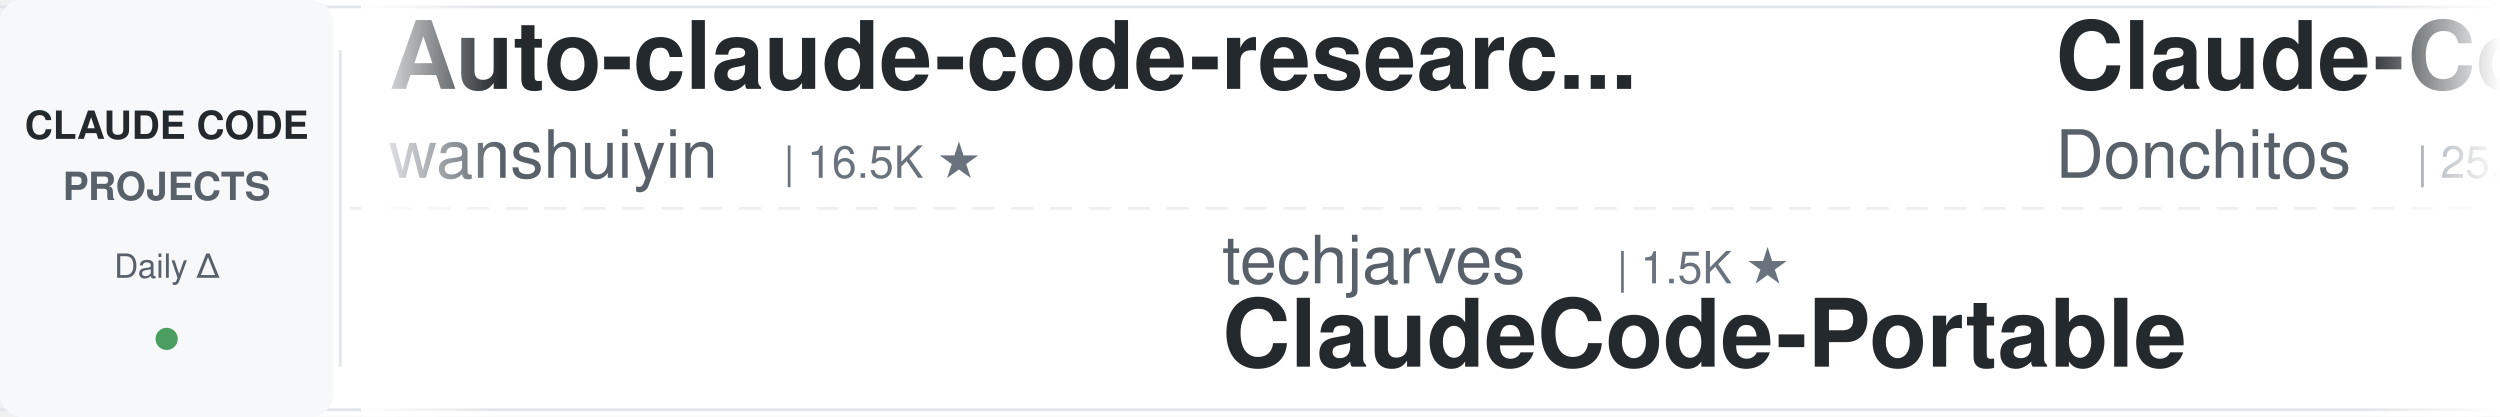
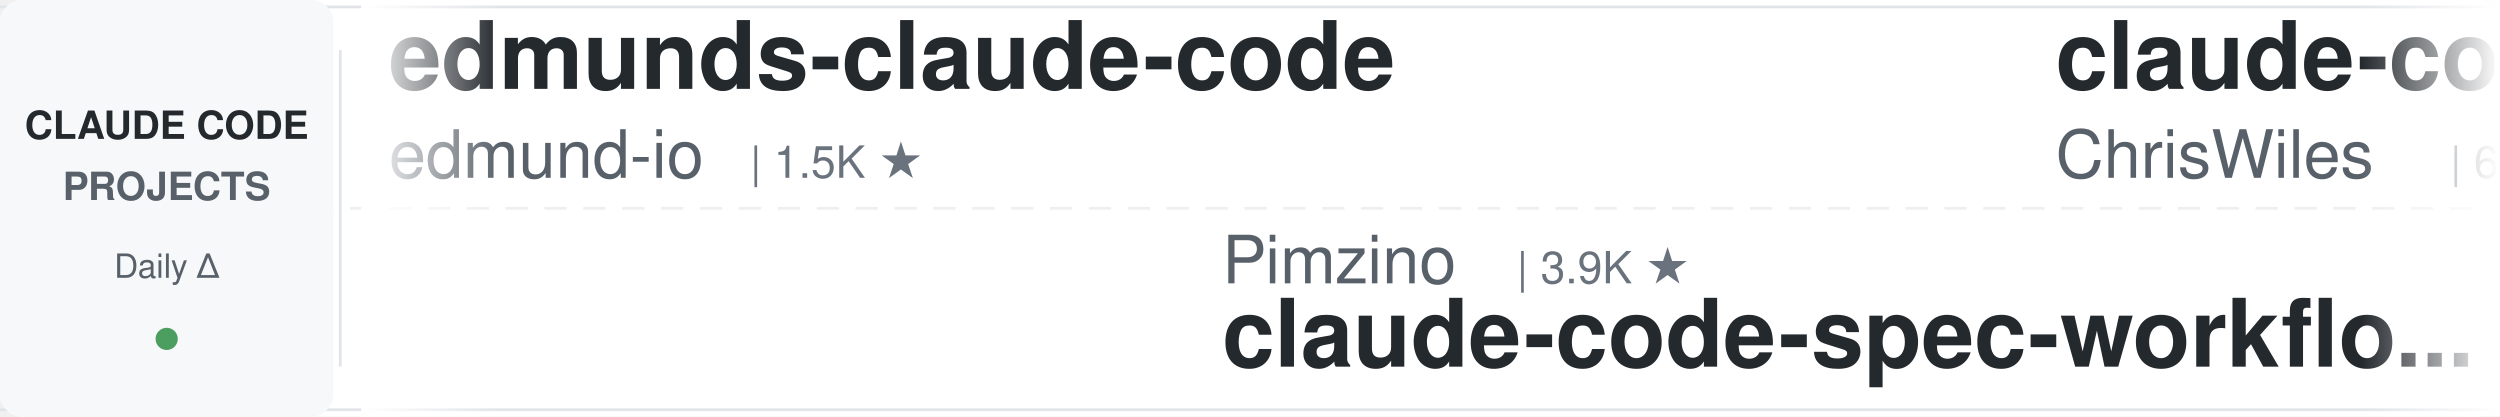
<svg xmlns="http://www.w3.org/2000/svg" width="900" height="150">
  <defs>
    <linearGradient id="leftFade" x1="0%" y1="0%" x2="100%" y2="0%">
      <stop offset="0%" style="stop-color:#ffffff;stop-opacity:1" />
      <stop offset="100%" style="stop-color:#ffffff;stop-opacity:0" />
    </linearGradient>
    <linearGradient id="rightFade" x1="0%" y1="0%" x2="100%" y2="0%">
      <stop offset="0%" style="stop-color:#ffffff;stop-opacity:0" />
      <stop offset="100%" style="stop-color:#ffffff;stop-opacity:1" />
    </linearGradient>
  </defs>
  <rect width="900" height="150" fill="#ffffff" rx="8" />
  <rect x="0" y="2" width="900" height="1" fill="#e1e4e8" />
  <rect x="0" y="147" width="900" height="1" fill="#e1e4e8" />
  <line x1="0" y1="75" x2="900" y2="75" stroke="#e1e4e8" stroke-width="1" stroke-dasharray="8 6" opacity="0.6" />
  <rect x="0" y="0" width="120" height="150" fill="#f6f8fa" rx="8" />
  <text x="60" y="50" font-family="-apple-system, BlinkMacSystemFont, 'Segoe UI', Helvetica, Arial, sans-serif" font-size="14" font-weight="600" fill="#24292e" text-anchor="middle">CLAUDE CODE</text>
  <text x="60" y="72" font-family="-apple-system, BlinkMacSystemFont, 'Segoe UI', Helvetica, Arial, sans-serif" font-size="14" font-weight="600" fill="#586069" text-anchor="middle">PROJECTS</text>
  <text x="60" y="100" font-family="-apple-system, BlinkMacSystemFont, 'Segoe UI', Helvetica, Arial, sans-serif" font-size="12" font-weight="500" fill="#586069" text-anchor="middle">Daily Δ</text>
  <circle cx="60" cy="122" r="4" fill="#22863a" opacity="0.8" />
  <rect x="122" y="18" width="1" height="114" fill="#e1e4e8" />
  <clipPath id="tickerClip">
    <rect x="130" y="0" width="770" height="150" />
  </clipPath>
  <g clip-path="url(#tickerClip)">
    <g id="tickerItems">
      <animateTransform attributeName="transform" attributeType="XML" type="translate" from="0 0" to="-3000 0" dur="54s" repeatCount="indefinite" />
      <g transform="translate(0, 0)">
-         <text x="140" y="32" font-family="-apple-system, BlinkMacSystemFont, 'Segoe UI', Helvetica, Arial, sans-serif" font-size="34" font-weight="600" fill="#24292e">Auto-claude-code-researc...</text>
-         <text x="140" y="64" font-family="-apple-system, BlinkMacSystemFont, 'Segoe UI', Helvetica, Arial, sans-serif" font-size="24" font-weight="400" fill="#586069">wanshuiyin</text>
-         <text x="282" y="64" font-family="-apple-system, BlinkMacSystemFont, 'Segoe UI', Helvetica, Arial, sans-serif" font-size="16" font-weight="500" fill="#6a737d">| 16.5K ★</text>
+         <text x="140" y="32" font-family="-apple-system, BlinkMacSystemFont, 'Segoe UI', Helvetica, Arial, sans-serif" font-size="34" font-weight="600" fill="#24292e">edmunds-claude-code</text>
+         <text x="140" y="64" font-family="-apple-system, BlinkMacSystemFont, 'Segoe UI', Helvetica, Arial, sans-serif" font-size="24" font-weight="400" fill="#586069">edmund-io</text>
+         <text x="270" y="64" font-family="-apple-system, BlinkMacSystemFont, 'Segoe UI', Helvetica, Arial, sans-serif" font-size="16" font-weight="500" fill="#6a737d">| 1.5K ★</text>
      </g>
      <g transform="translate(300, 0)">
-         <text x="140" y="102" font-family="-apple-system, BlinkMacSystemFont, 'Segoe UI', Helvetica, Arial, sans-serif" font-size="24" font-weight="400" fill="#586069">techjarves</text>
-         <text x="282" y="102" font-family="-apple-system, BlinkMacSystemFont, 'Segoe UI', Helvetica, Arial, sans-serif" font-size="16" font-weight="500" fill="#6a737d">| 1.5K ★</text>
-         <text x="140" y="132" font-family="-apple-system, BlinkMacSystemFont, 'Segoe UI', Helvetica, Arial, sans-serif" font-size="34" font-weight="600" fill="#24292e">ClaudeCode-Portable</text>
+         <text x="140" y="102" font-family="-apple-system, BlinkMacSystemFont, 'Segoe UI', Helvetica, Arial, sans-serif" font-size="24" font-weight="400" fill="#586069">Pimzino</text>
+         <text x="246" y="102" font-family="-apple-system, BlinkMacSystemFont, 'Segoe UI', Helvetica, Arial, sans-serif" font-size="16" font-weight="500" fill="#6a737d">| 3.9K ★</text>
+         <text x="140" y="132" font-family="-apple-system, BlinkMacSystemFont, 'Segoe UI', Helvetica, Arial, sans-serif" font-size="34" font-weight="600" fill="#24292e">claude-code-spec-workflo...</text>
      </g>
      <g transform="translate(600, 0)">
-         <text x="140" y="32" font-family="-apple-system, BlinkMacSystemFont, 'Segoe UI', Helvetica, Arial, sans-serif" font-size="34" font-weight="600" fill="#24292e">Claude-Code-Game-Studios</text>
-         <text x="140" y="64" font-family="-apple-system, BlinkMacSystemFont, 'Segoe UI', Helvetica, Arial, sans-serif" font-size="24" font-weight="400" fill="#586069">Donchitos</text>
-         <text x="270" y="64" font-family="-apple-system, BlinkMacSystemFont, 'Segoe UI', Helvetica, Arial, sans-serif" font-size="16" font-weight="500" fill="#6a737d">| 25.4K ★</text>
+         <text x="140" y="32" font-family="-apple-system, BlinkMacSystemFont, 'Segoe UI', Helvetica, Arial, sans-serif" font-size="34" font-weight="600" fill="#24292e">claude-code-showcase</text>
+         <text x="140" y="64" font-family="-apple-system, BlinkMacSystemFont, 'Segoe UI', Helvetica, Arial, sans-serif" font-size="24" font-weight="400" fill="#586069">ChrisWiles</text>
+         <text x="282" y="64" font-family="-apple-system, BlinkMacSystemFont, 'Segoe UI', Helvetica, Arial, sans-serif" font-size="16" font-weight="500" fill="#6a737d">| 6.1K ★</text>
      </g>
      <g transform="translate(900, 0)">
-         <text x="140" y="102" font-family="-apple-system, BlinkMacSystemFont, 'Segoe UI', Helvetica, Arial, sans-serif" font-size="24" font-weight="400" fill="#586069">1rgs</text>
-         <text x="210" y="102" font-family="-apple-system, BlinkMacSystemFont, 'Segoe UI', Helvetica, Arial, sans-serif" font-size="16" font-weight="500" fill="#6a737d">| 3.7K ★</text>
-         <text x="140" y="132" font-family="-apple-system, BlinkMacSystemFont, 'Segoe UI', Helvetica, Arial, sans-serif" font-size="34" font-weight="600" fill="#24292e">claude-code-proxy</text>
+         <text x="140" y="102" font-family="-apple-system, BlinkMacSystemFont, 'Segoe UI', Helvetica, Arial, sans-serif" font-size="24" font-weight="400" fill="#586069">ding113</text>
+         <text x="246" y="102" font-family="-apple-system, BlinkMacSystemFont, 'Segoe UI', Helvetica, Arial, sans-serif" font-size="16" font-weight="500" fill="#6a737d">| 3.4K ★</text>
+         <text x="140" y="132" font-family="-apple-system, BlinkMacSystemFont, 'Segoe UI', Helvetica, Arial, sans-serif" font-size="34" font-weight="600" fill="#24292e">claude-code-hub</text>
      </g>
      <g transform="translate(1200, 0)">
-         <text x="140" y="32" font-family="-apple-system, BlinkMacSystemFont, 'Segoe UI', Helvetica, Arial, sans-serif" font-size="34" font-weight="600" fill="#24292e">claude-code-from-source</text>
-         <text x="140" y="64" font-family="-apple-system, BlinkMacSystemFont, 'Segoe UI', Helvetica, Arial, sans-serif" font-size="24" font-weight="400" fill="#586069">alejandrobalderas</text>
-         <text x="366" y="64" font-family="-apple-system, BlinkMacSystemFont, 'Segoe UI', Helvetica, Arial, sans-serif" font-size="16" font-weight="500" fill="#6a737d">| 2.9K ★</text>
+         <text x="140" y="32" font-family="-apple-system, BlinkMacSystemFont, 'Segoe UI', Helvetica, Arial, sans-serif" font-size="34" font-weight="600" fill="#24292e">Dive-into-Claude-Code</text>
+         <text x="140" y="64" font-family="-apple-system, BlinkMacSystemFont, 'Segoe UI', Helvetica, Arial, sans-serif" font-size="24" font-weight="400" fill="#586069">VILA-Lab</text>
+         <text x="258" y="64" font-family="-apple-system, BlinkMacSystemFont, 'Segoe UI', Helvetica, Arial, sans-serif" font-size="16" font-weight="500" fill="#6a737d">| 2.1K ★</text>
      </g>
      <g transform="translate(1500, 0)">
-         <text x="140" y="102" font-family="-apple-system, BlinkMacSystemFont, 'Segoe UI', Helvetica, Arial, sans-serif" font-size="24" font-weight="400" fill="#586069">oboard</text>
-         <text x="234" y="102" font-family="-apple-system, BlinkMacSystemFont, 'Segoe UI', Helvetica, Arial, sans-serif" font-size="16" font-weight="500" fill="#6a737d">| 3.3K ★</text>
-         <text x="140" y="132" font-family="-apple-system, BlinkMacSystemFont, 'Segoe UI', Helvetica, Arial, sans-serif" font-size="34" font-weight="600" fill="#24292e">claude-code-rev</text>
+         <text x="140" y="102" font-family="-apple-system, BlinkMacSystemFont, 'Segoe UI', Helvetica, Arial, sans-serif" font-size="24" font-weight="400" fill="#586069">simonw</text>
+         <text x="234" y="102" font-family="-apple-system, BlinkMacSystemFont, 'Segoe UI', Helvetica, Arial, sans-serif" font-size="16" font-weight="500" fill="#6a737d">| 1.7K ★</text>
+         <text x="140" y="132" font-family="-apple-system, BlinkMacSystemFont, 'Segoe UI', Helvetica, Arial, sans-serif" font-size="34" font-weight="600" fill="#24292e">claude-code-transcripts</text>
      </g>
      <g transform="translate(1800, 0)">
-         <text x="140" y="32" font-family="-apple-system, BlinkMacSystemFont, 'Segoe UI', Helvetica, Arial, sans-serif" font-size="34" font-weight="600" fill="#24292e">claude-code-telegram</text>
-         <text x="140" y="64" font-family="-apple-system, BlinkMacSystemFont, 'Segoe UI', Helvetica, Arial, sans-serif" font-size="24" font-weight="400" fill="#586069">overwirehq</text>
-         <text x="282" y="64" font-family="-apple-system, BlinkMacSystemFont, 'Segoe UI', Helvetica, Arial, sans-serif" font-size="16" font-weight="500" fill="#6a737d">| 2.8K ★</text>
+         <text x="140" y="32" font-family="-apple-system, BlinkMacSystemFont, 'Segoe UI', Helvetica, Arial, sans-serif" font-size="34" font-weight="600" fill="#24292e">how-claude-code-works</text>
+         <text x="140" y="64" font-family="-apple-system, BlinkMacSystemFont, 'Segoe UI', Helvetica, Arial, sans-serif" font-size="24" font-weight="400" fill="#586069">Windy3f3f3f3f</text>
+         <text x="318" y="64" font-family="-apple-system, BlinkMacSystemFont, 'Segoe UI', Helvetica, Arial, sans-serif" font-size="16" font-weight="500" fill="#6a737d">| 3.7K ★</text>
      </g>
      <g transform="translate(2100, 0)">
-         <text x="140" y="102" font-family="-apple-system, BlinkMacSystemFont, 'Segoe UI', Helvetica, Arial, sans-serif" font-size="24" font-weight="400" fill="#586069">WorldFlowAI</text>
-         <text x="294" y="102" font-family="-apple-system, BlinkMacSystemFont, 'Segoe UI', Helvetica, Arial, sans-serif" font-size="16" font-weight="500" fill="#6a737d">| 3.5K ★</text>
-         <text x="140" y="132" font-family="-apple-system, BlinkMacSystemFont, 'Segoe UI', Helvetica, Arial, sans-serif" font-size="34" font-weight="600" fill="#24292e">everything-claude-code</text>
+         <text x="140" y="102" font-family="-apple-system, BlinkMacSystemFont, 'Segoe UI', Helvetica, Arial, sans-serif" font-size="24" font-weight="400" fill="#586069">affaan-m</text>
+         <text x="258" y="102" font-family="-apple-system, BlinkMacSystemFont, 'Segoe UI', Helvetica, Arial, sans-serif" font-size="16" font-weight="500" fill="#6a737d">| 265.5K ★</text>
+         <text x="140" y="132" font-family="-apple-system, BlinkMacSystemFont, 'Segoe UI', Helvetica, Arial, sans-serif" font-size="34" font-weight="600" fill="#24292e">ECC</text>
      </g>
      <g transform="translate(2400, 0)">
-         <text x="140" y="32" font-family="-apple-system, BlinkMacSystemFont, 'Segoe UI', Helvetica, Arial, sans-serif" font-size="34" font-weight="600" fill="#24292e">skills</text>
-         <text x="140" y="64" font-family="-apple-system, BlinkMacSystemFont, 'Segoe UI', Helvetica, Arial, sans-serif" font-size="24" font-weight="400" fill="#586069">anthropics</text>
-         <text x="282" y="64" font-family="-apple-system, BlinkMacSystemFont, 'Segoe UI', Helvetica, Arial, sans-serif" font-size="16" font-weight="500" fill="#6a737d">| 177.7K ★</text>
+         <text x="140" y="32" font-family="-apple-system, BlinkMacSystemFont, 'Segoe UI', Helvetica, Arial, sans-serif" font-size="34" font-weight="600" fill="#24292e">claude-code-hooks-master...</text>
+         <text x="140" y="64" font-family="-apple-system, BlinkMacSystemFont, 'Segoe UI', Helvetica, Arial, sans-serif" font-size="24" font-weight="400" fill="#586069">disler</text>
+         <text x="234" y="64" font-family="-apple-system, BlinkMacSystemFont, 'Segoe UI', Helvetica, Arial, sans-serif" font-size="16" font-weight="500" fill="#6a737d">| 3.9K ★</text>
      </g>
      <g transform="translate(2700, 0)">
-         <text x="140" y="102" font-family="-apple-system, BlinkMacSystemFont, 'Segoe UI', Helvetica, Arial, sans-serif" font-size="24" font-weight="400" fill="#586069">musistudio</text>
-         <text x="282" y="102" font-family="-apple-system, BlinkMacSystemFont, 'Segoe UI', Helvetica, Arial, sans-serif" font-size="16" font-weight="500" fill="#6a737d">| 37.4K ★</text>
-         <text x="140" y="132" font-family="-apple-system, BlinkMacSystemFont, 'Segoe UI', Helvetica, Arial, sans-serif" font-size="34" font-weight="600" fill="#24292e">claude-code-router</text>
+         <text x="140" y="102" font-family="-apple-system, BlinkMacSystemFont, 'Segoe UI', Helvetica, Arial, sans-serif" font-size="24" font-weight="400" fill="#586069">wanshuiyin</text>
+         <text x="282" y="102" font-family="-apple-system, BlinkMacSystemFont, 'Segoe UI', Helvetica, Arial, sans-serif" font-size="16" font-weight="500" fill="#6a737d">| 16.5K ★</text>
+         <text x="140" y="132" font-family="-apple-system, BlinkMacSystemFont, 'Segoe UI', Helvetica, Arial, sans-serif" font-size="34" font-weight="600" fill="#24292e">Auto-claude-code-researc...</text>
      </g>
      <g transform="translate(3000, 0)">
-         <text x="140" y="32" font-family="-apple-system, BlinkMacSystemFont, 'Segoe UI', Helvetica, Arial, sans-serif" font-size="34" font-weight="600" fill="#24292e">Auto-claude-code-researc...</text>
-         <text x="140" y="64" font-family="-apple-system, BlinkMacSystemFont, 'Segoe UI', Helvetica, Arial, sans-serif" font-size="24" font-weight="400" fill="#586069">wanshuiyin</text>
-         <text x="282" y="64" font-family="-apple-system, BlinkMacSystemFont, 'Segoe UI', Helvetica, Arial, sans-serif" font-size="16" font-weight="500" fill="#6a737d">| 16.5K ★</text>
+         <text x="140" y="32" font-family="-apple-system, BlinkMacSystemFont, 'Segoe UI', Helvetica, Arial, sans-serif" font-size="34" font-weight="600" fill="#24292e">edmunds-claude-code</text>
+         <text x="140" y="64" font-family="-apple-system, BlinkMacSystemFont, 'Segoe UI', Helvetica, Arial, sans-serif" font-size="24" font-weight="400" fill="#586069">edmund-io</text>
+         <text x="270" y="64" font-family="-apple-system, BlinkMacSystemFont, 'Segoe UI', Helvetica, Arial, sans-serif" font-size="16" font-weight="500" fill="#6a737d">| 1.5K ★</text>
      </g>
      <g transform="translate(3300, 0)">
-         <text x="140" y="102" font-family="-apple-system, BlinkMacSystemFont, 'Segoe UI', Helvetica, Arial, sans-serif" font-size="24" font-weight="400" fill="#586069">techjarves</text>
-         <text x="282" y="102" font-family="-apple-system, BlinkMacSystemFont, 'Segoe UI', Helvetica, Arial, sans-serif" font-size="16" font-weight="500" fill="#6a737d">| 1.5K ★</text>
-         <text x="140" y="132" font-family="-apple-system, BlinkMacSystemFont, 'Segoe UI', Helvetica, Arial, sans-serif" font-size="34" font-weight="600" fill="#24292e">ClaudeCode-Portable</text>
+         <text x="140" y="102" font-family="-apple-system, BlinkMacSystemFont, 'Segoe UI', Helvetica, Arial, sans-serif" font-size="24" font-weight="400" fill="#586069">Pimzino</text>
+         <text x="246" y="102" font-family="-apple-system, BlinkMacSystemFont, 'Segoe UI', Helvetica, Arial, sans-serif" font-size="16" font-weight="500" fill="#6a737d">| 3.9K ★</text>
+         <text x="140" y="132" font-family="-apple-system, BlinkMacSystemFont, 'Segoe UI', Helvetica, Arial, sans-serif" font-size="34" font-weight="600" fill="#24292e">claude-code-spec-workflo...</text>
      </g>
      <g transform="translate(3600, 0)">
-         <text x="140" y="32" font-family="-apple-system, BlinkMacSystemFont, 'Segoe UI', Helvetica, Arial, sans-serif" font-size="34" font-weight="600" fill="#24292e">Claude-Code-Game-Studios</text>
-         <text x="140" y="64" font-family="-apple-system, BlinkMacSystemFont, 'Segoe UI', Helvetica, Arial, sans-serif" font-size="24" font-weight="400" fill="#586069">Donchitos</text>
-         <text x="270" y="64" font-family="-apple-system, BlinkMacSystemFont, 'Segoe UI', Helvetica, Arial, sans-serif" font-size="16" font-weight="500" fill="#6a737d">| 25.4K ★</text>
+         <text x="140" y="32" font-family="-apple-system, BlinkMacSystemFont, 'Segoe UI', Helvetica, Arial, sans-serif" font-size="34" font-weight="600" fill="#24292e">claude-code-showcase</text>
+         <text x="140" y="64" font-family="-apple-system, BlinkMacSystemFont, 'Segoe UI', Helvetica, Arial, sans-serif" font-size="24" font-weight="400" fill="#586069">ChrisWiles</text>
+         <text x="282" y="64" font-family="-apple-system, BlinkMacSystemFont, 'Segoe UI', Helvetica, Arial, sans-serif" font-size="16" font-weight="500" fill="#6a737d">| 6.1K ★</text>
      </g>
      <g transform="translate(3900, 0)">
-         <text x="140" y="102" font-family="-apple-system, BlinkMacSystemFont, 'Segoe UI', Helvetica, Arial, sans-serif" font-size="24" font-weight="400" fill="#586069">1rgs</text>
-         <text x="210" y="102" font-family="-apple-system, BlinkMacSystemFont, 'Segoe UI', Helvetica, Arial, sans-serif" font-size="16" font-weight="500" fill="#6a737d">| 3.7K ★</text>
-         <text x="140" y="132" font-family="-apple-system, BlinkMacSystemFont, 'Segoe UI', Helvetica, Arial, sans-serif" font-size="34" font-weight="600" fill="#24292e">claude-code-proxy</text>
+         <text x="140" y="102" font-family="-apple-system, BlinkMacSystemFont, 'Segoe UI', Helvetica, Arial, sans-serif" font-size="24" font-weight="400" fill="#586069">ding113</text>
+         <text x="246" y="102" font-family="-apple-system, BlinkMacSystemFont, 'Segoe UI', Helvetica, Arial, sans-serif" font-size="16" font-weight="500" fill="#6a737d">| 3.4K ★</text>
+         <text x="140" y="132" font-family="-apple-system, BlinkMacSystemFont, 'Segoe UI', Helvetica, Arial, sans-serif" font-size="34" font-weight="600" fill="#24292e">claude-code-hub</text>
      </g>
    </g>
  </g>
  <rect x="130" y="0" width="50" height="150" fill="url(#leftFade)" />
  <rect x="850" y="0" width="50" height="150" fill="url(#rightFade)" />
</svg>
